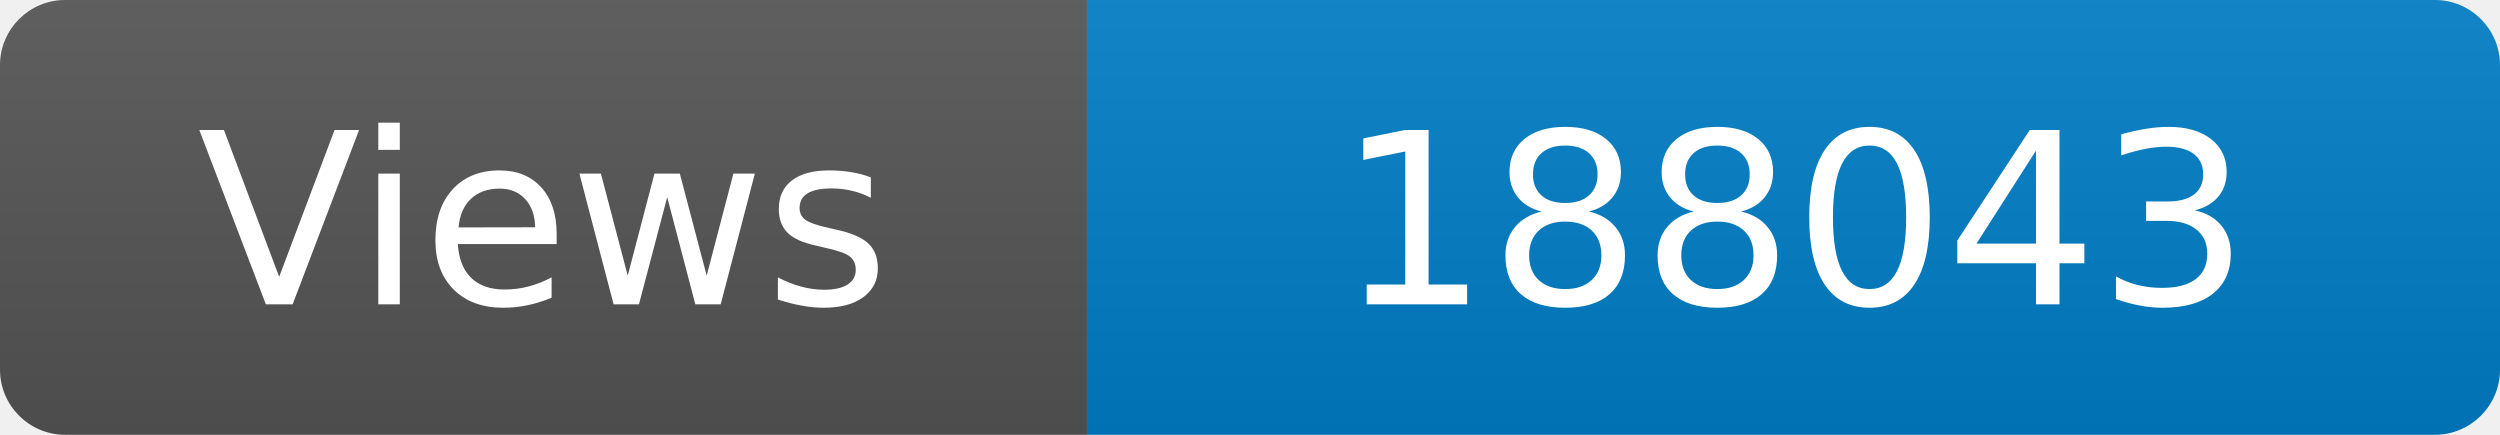
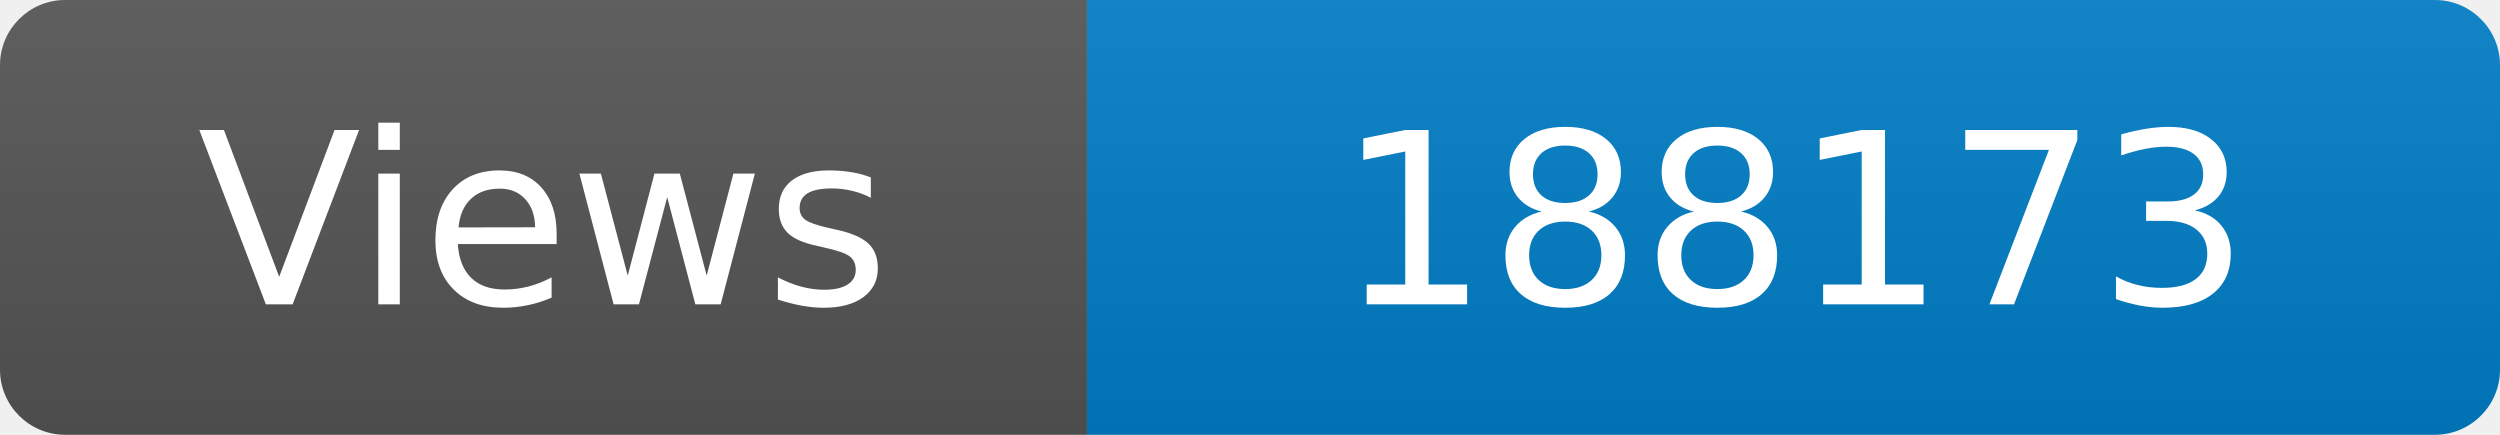
<svg xmlns="http://www.w3.org/2000/svg" width="115" height="20" role="img" aria-label="Maintained?: yes">
  <linearGradient id="s" x2="0" y2="100%">
    <stop offset="0" stop-color="#bbb" stop-opacity=".1" />
    <stop offset="1" stop-opacity=".1" />
  </linearGradient>
  <clipPath id="r">
    <rect width="115" height="20" rx="3" fill="#fff" />
  </clipPath>
  <g clip-path="url(#r)">
    <rect width="50" height="20" fill="#555" />
    <rect x="50" width="160" height="20" fill="#007ec6" />
    <rect width="115" height="20" fill="url(#s)" />
  </g>
  <g fill="#fff" text-anchor="middle" font-family="Verdana,Geneva,DejaVu Sans,sans-serif" font-size="110">
    <text x="250" y="140" transform="scale(.1)" fill="#fff">Views</text>
-     <text x="825" y="140" transform="scale(.1)" fill="#fff">188043</text>
+     <text x="825" y="140" transform="scale(.1)" fill="#fff">188173</text>
  </g>
</svg>
